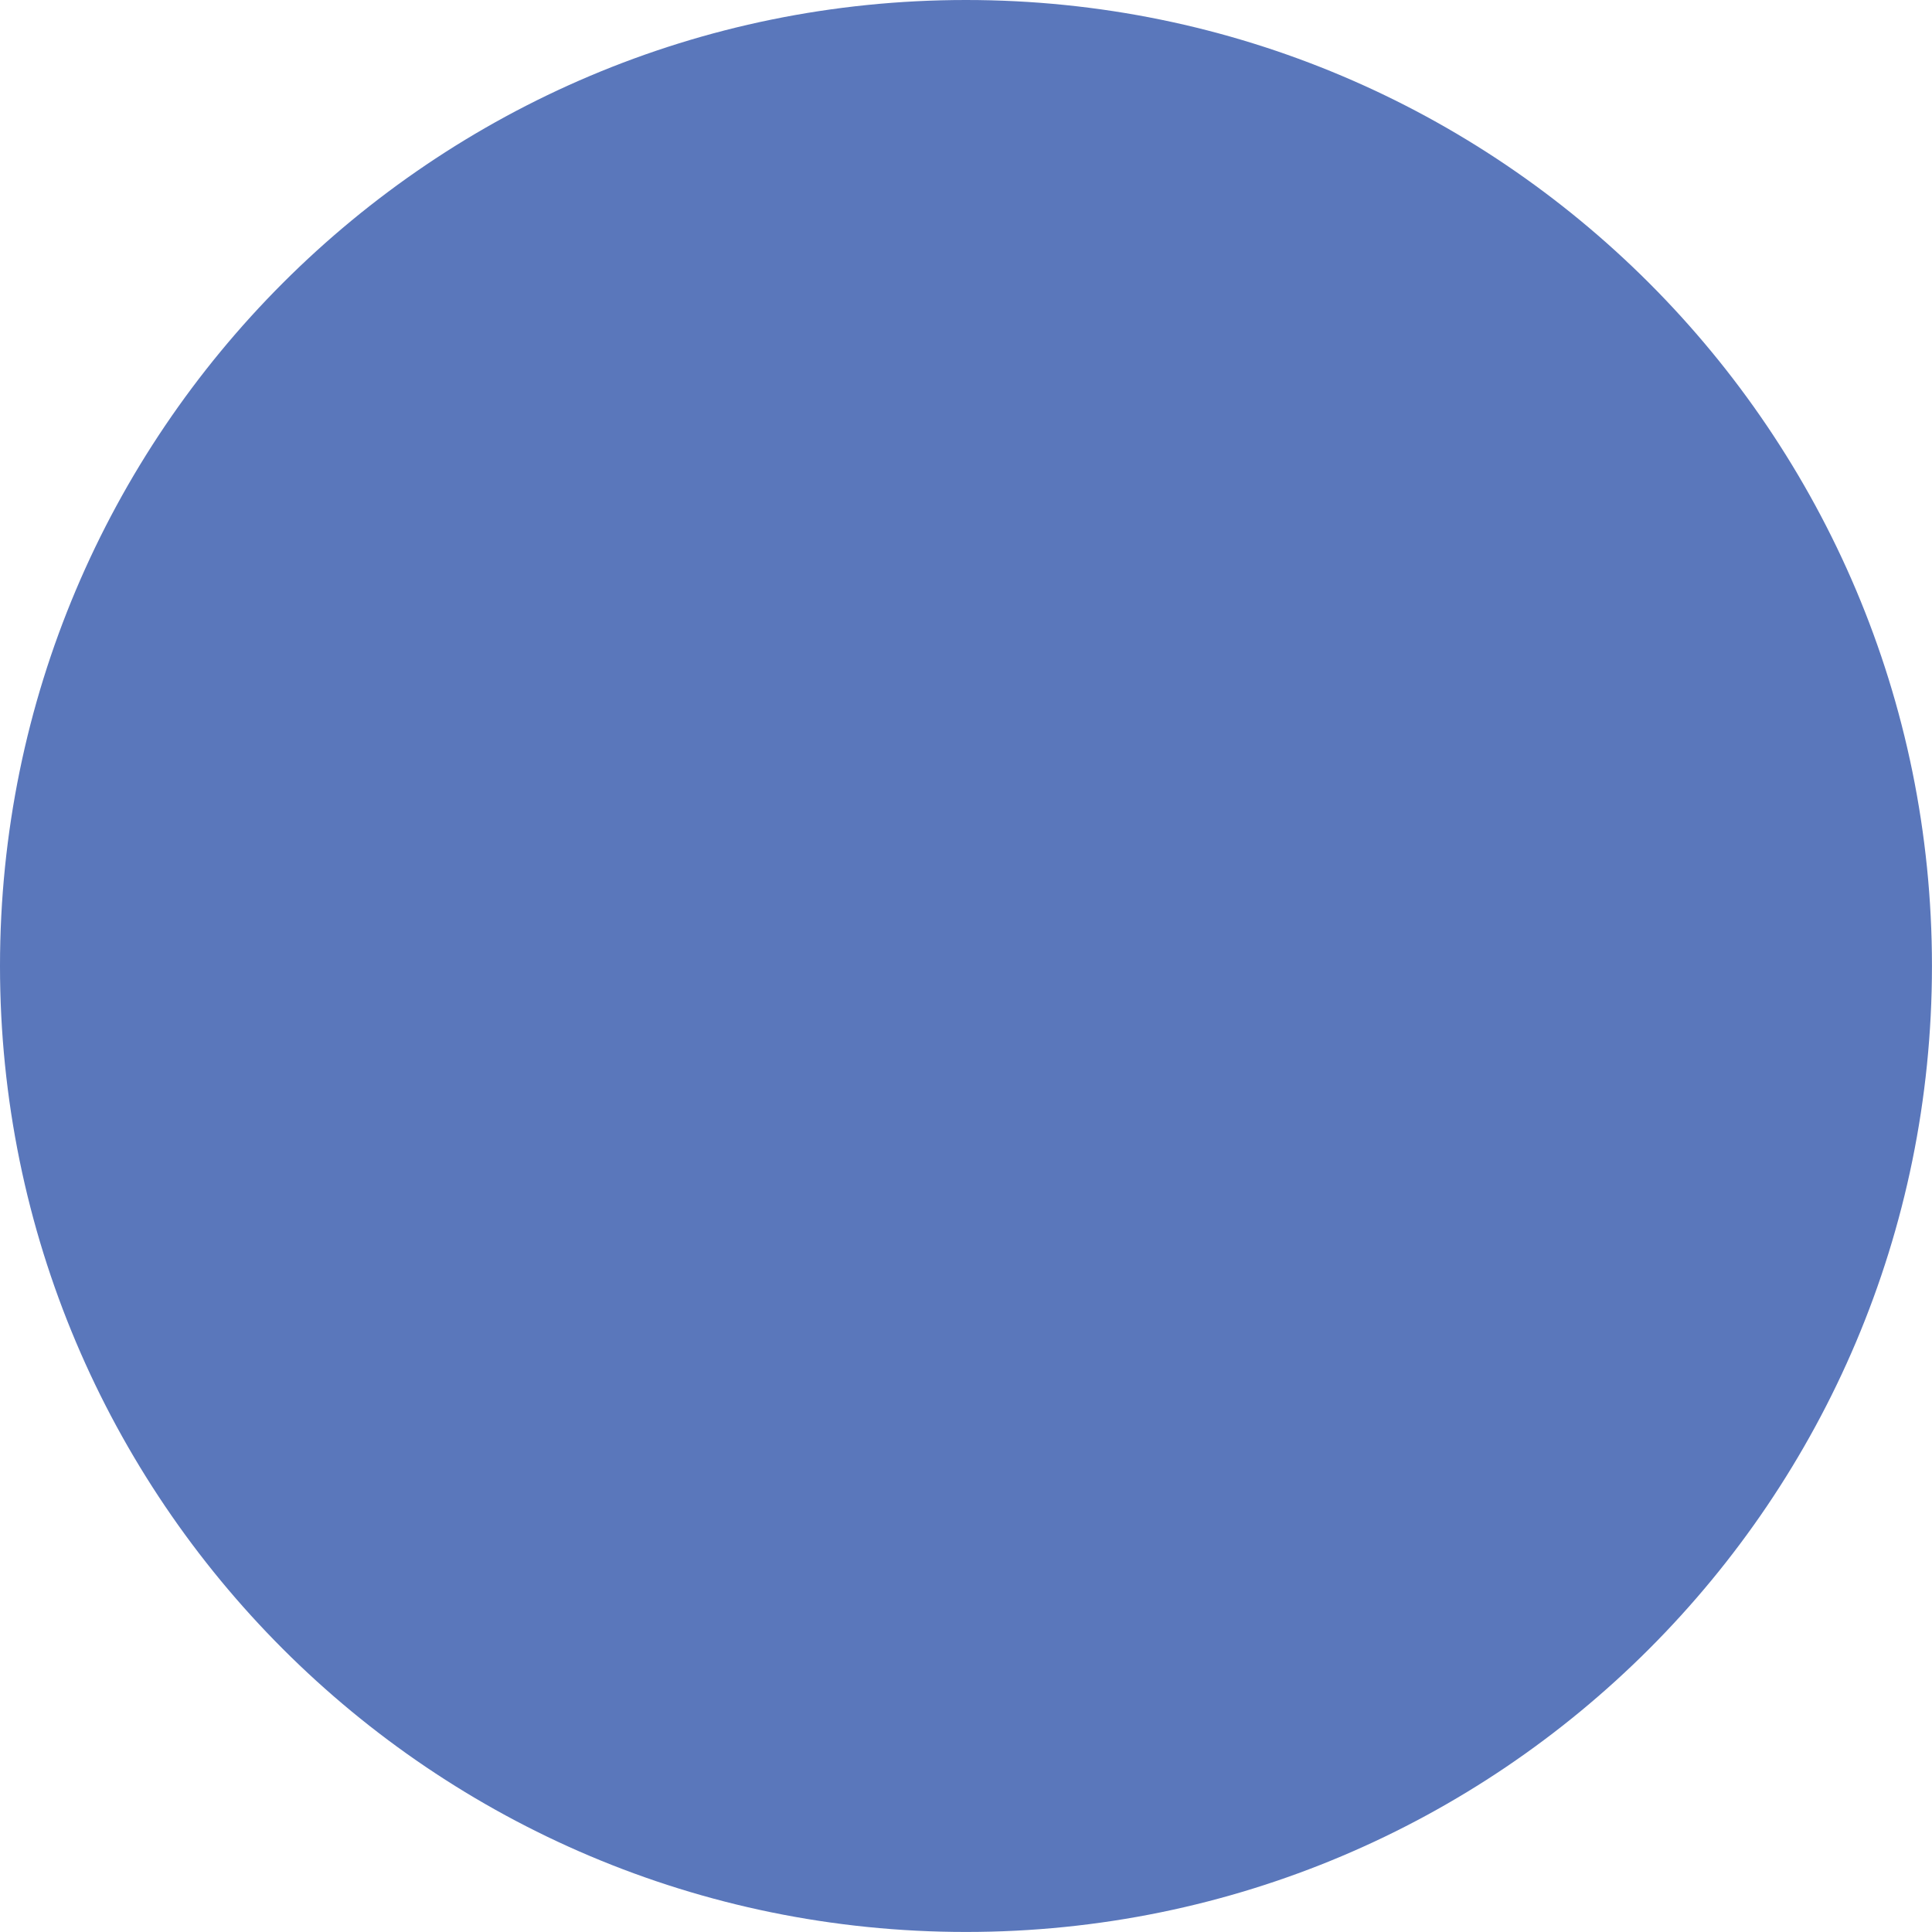
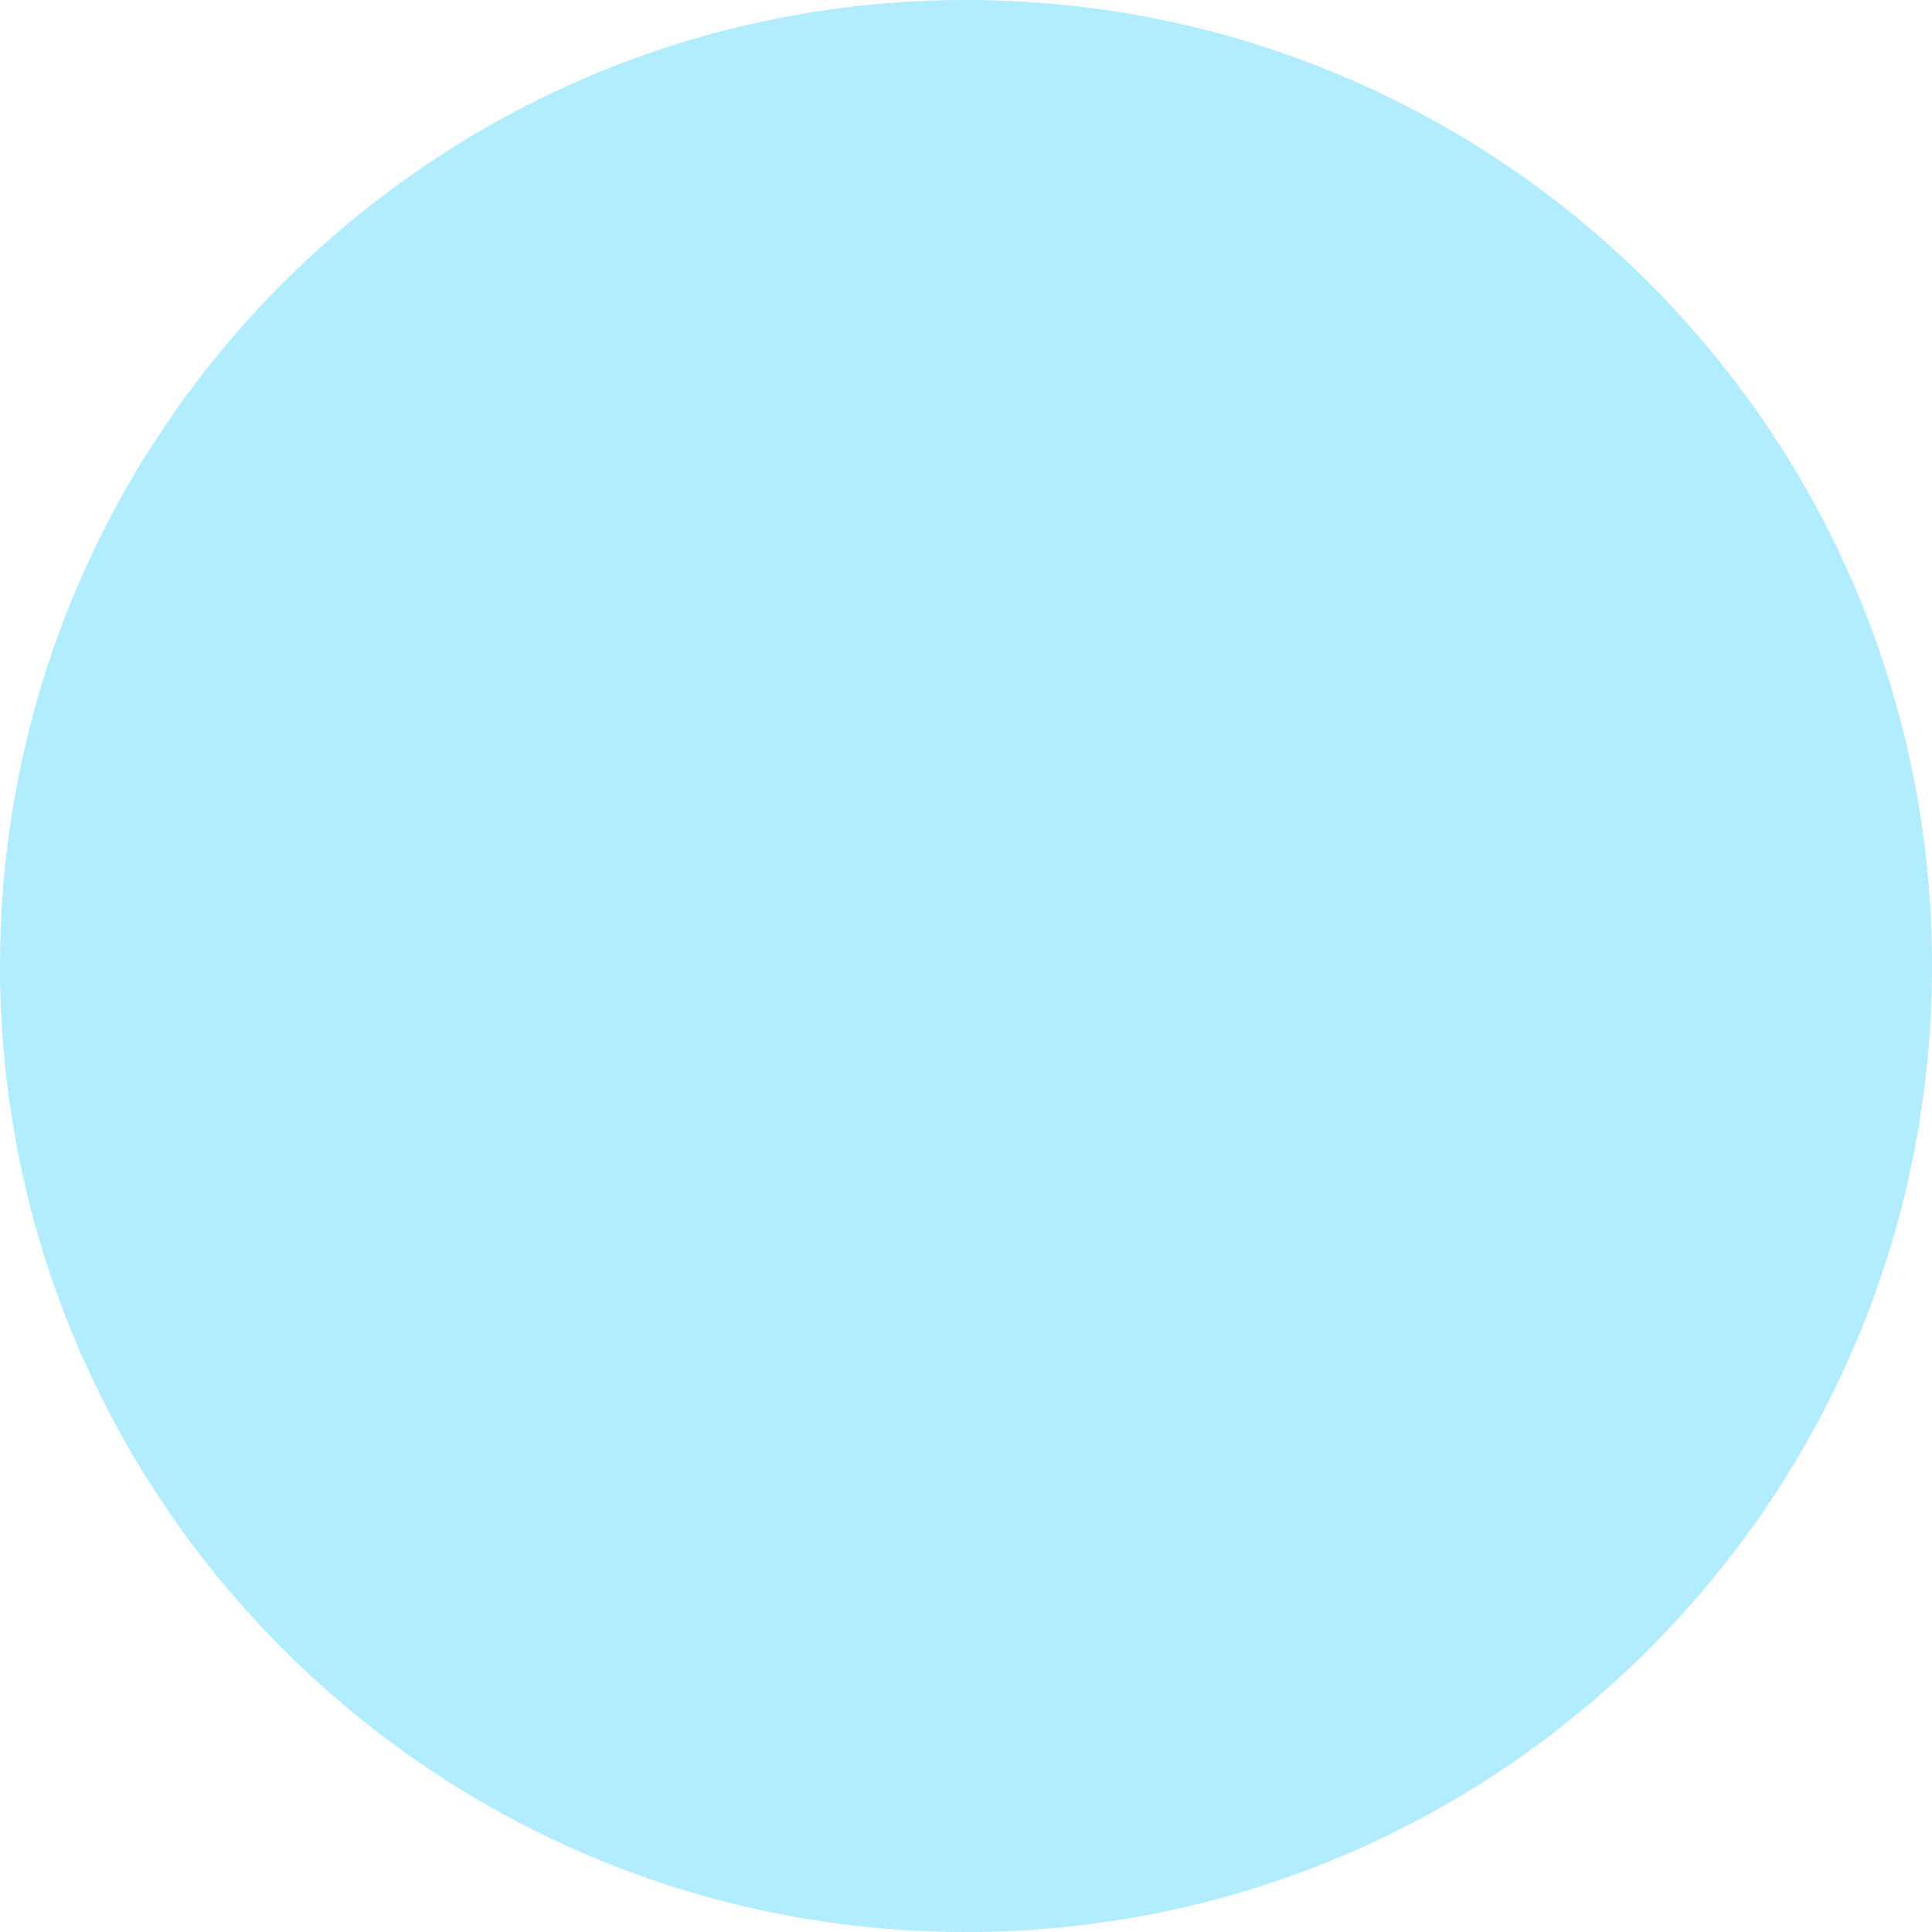
- <svg xmlns="http://www.w3.org/2000/svg" viewBox="0 0 465.65 465.65">
-   <defs>
-     <style>.cls-1{fill:#5a77bb;}</style>
-   </defs>
-   <g id="Layer_2" data-name="Layer 2">
-     <g id="Layer_1-2" data-name="Layer 1">
-       <circle class="cls-1" cx="232.82" cy="232.82" r="232.82" />
-     </g>
-   </g>
+ <svg xmlns="http://www.w3.org/2000/svg" width="788" height="788" viewBox="0 0 788 788" fill="none">
+   <circle cx="394" cy="394" r="394" fill="#B1ECFF" />
</svg>
